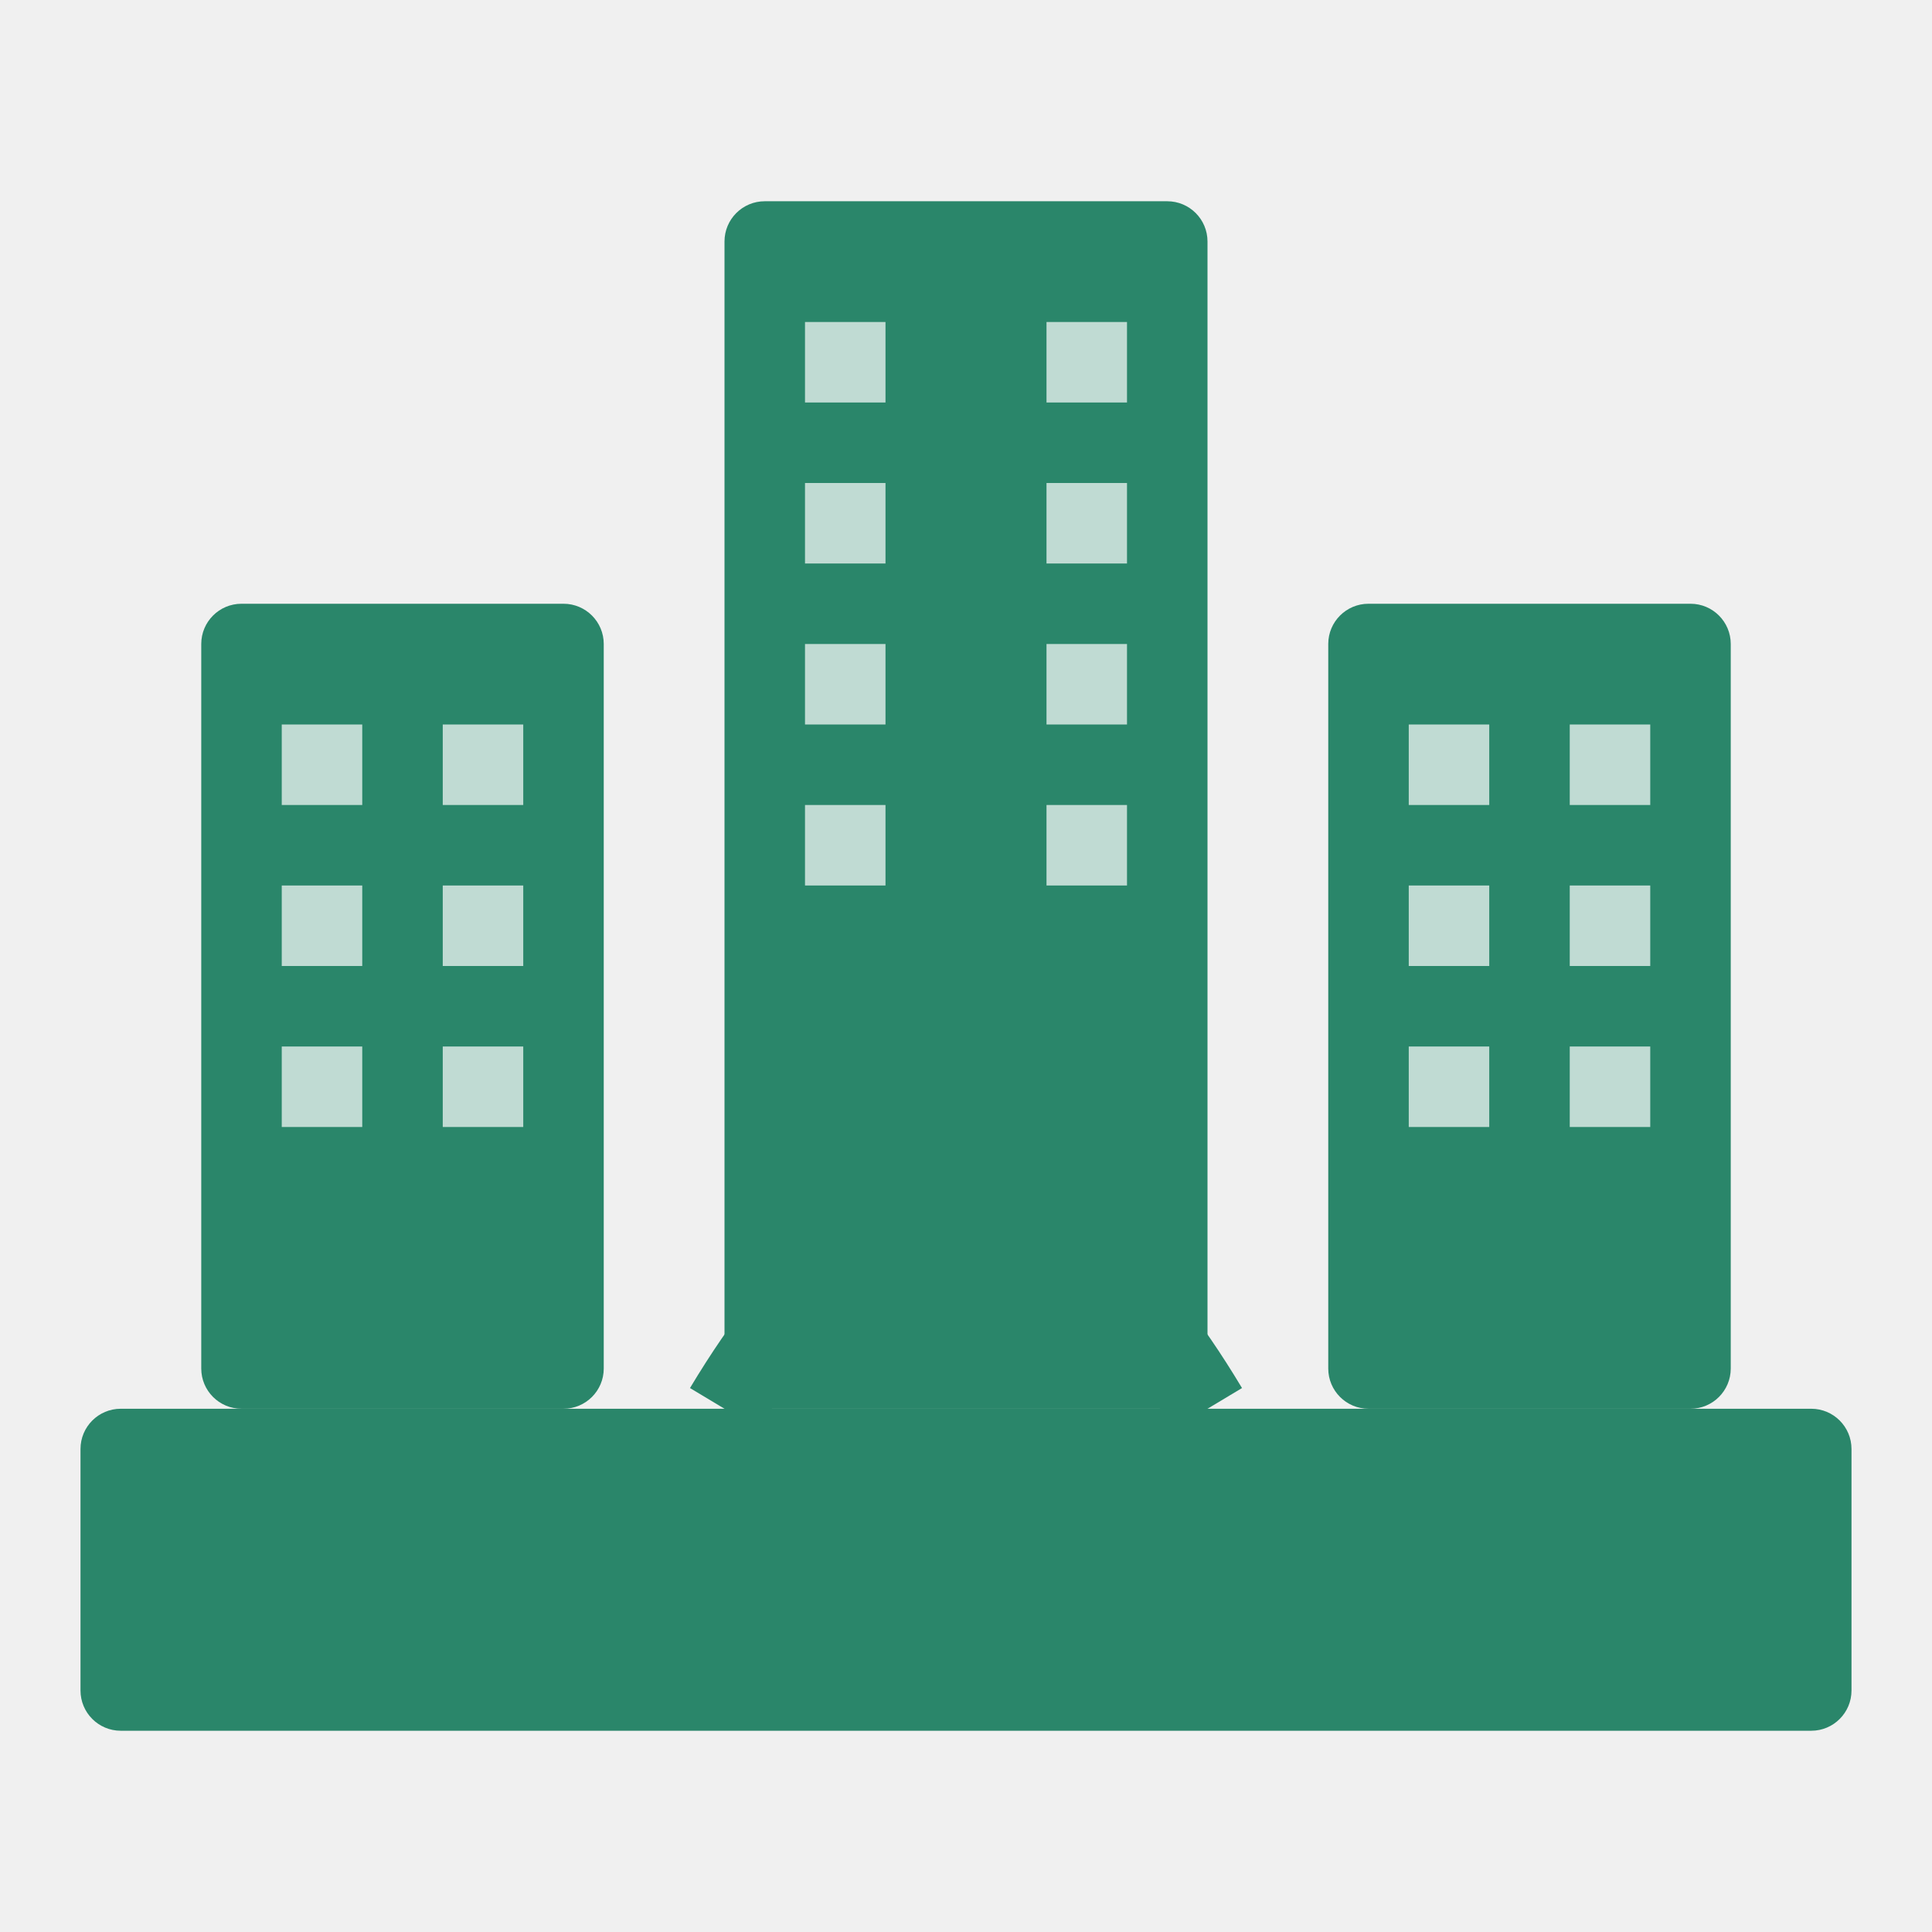
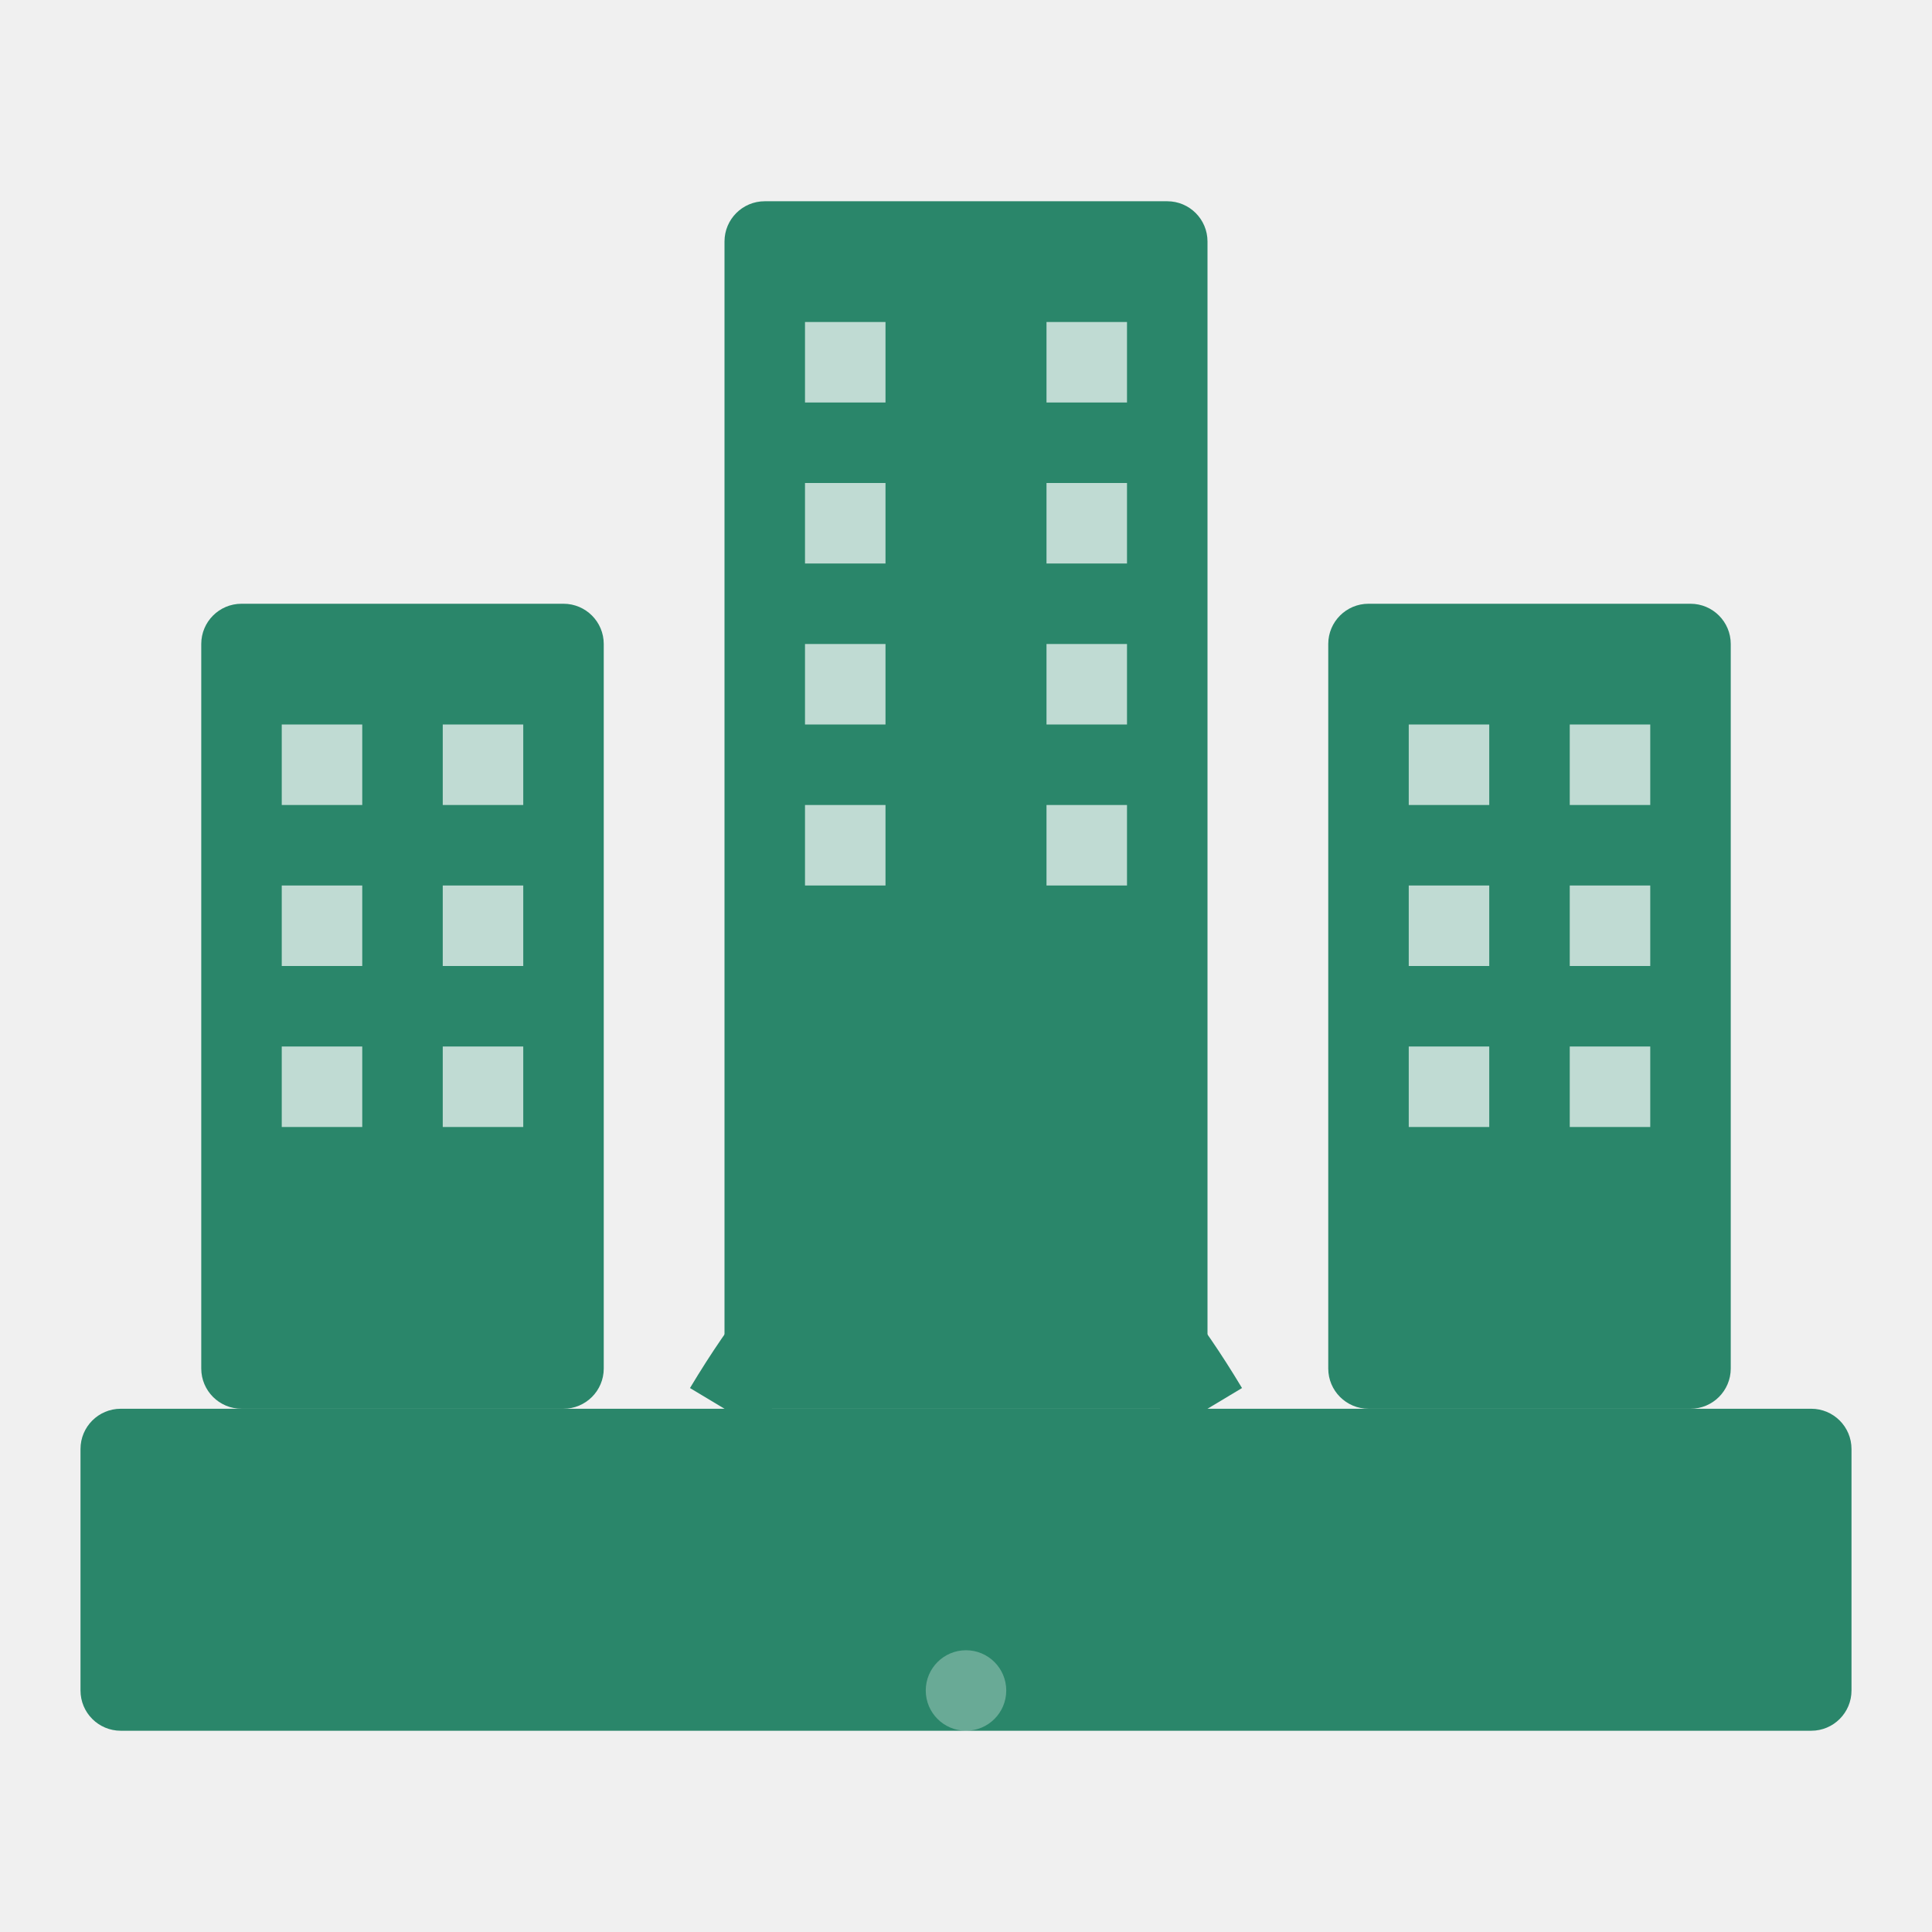
<svg xmlns="http://www.w3.org/2000/svg" width="48" height="48" viewBox="0 0 48 48" fill="none">
-   <rect x="18" y="5" width="12" height="30" rx="1" fill="#2A866A" />
-   <rect x="20" y="8" width="2" height="2" fill="white" opacity="0.7" />
-   <rect x="26" y="8" width="2" height="2" fill="white" opacity="0.7" />
-   <rect x="20" y="12" width="2" height="2" fill="white" opacity="0.7" />
-   <rect x="26" y="12" width="2" height="2" fill="white" opacity="0.7" />
-   <rect x="20" y="16" width="2" height="2" fill="white" opacity="0.7" />
-   <rect x="26" y="16" width="2" height="2" fill="white" opacity="0.7" />
-   <rect x="20" y="20" width="2" height="2" fill="white" opacity="0.7" />
-   <rect x="26" y="20" width="2" height="2" fill="white" opacity="0.7" />
-   <rect x="5" y="15" width="10" height="20" rx="1" fill="#2A866A" />
-   <rect x="7" y="18" width="2" height="2" fill="white" opacity="0.7" />
-   <rect x="11" y="18" width="2" height="2" fill="white" opacity="0.7" />
-   <rect x="7" y="22" width="2" height="2" fill="white" opacity="0.7" />
-   <rect x="11" y="22" width="2" height="2" fill="white" opacity="0.7" />
-   <rect x="7" y="26" width="2" height="2" fill="white" opacity="0.7" />
-   <rect x="11" y="26" width="2" height="2" fill="white" opacity="0.7" />
-   <rect x="33" y="15" width="10" height="20" rx="1" fill="#2A866A" />
-   <rect x="35" y="18" width="2" height="2" fill="white" opacity="0.7" />
-   <rect x="39" y="18" width="2" height="2" fill="white" opacity="0.7" />
-   <rect x="35" y="22" width="2" height="2" fill="white" opacity="0.7" />
-   <rect x="39" y="22" width="2" height="2" fill="white" opacity="0.7" />
-   <rect x="35" y="26" width="2" height="2" fill="white" opacity="0.7" />
-   <rect x="39" y="26" width="2" height="2" fill="white" opacity="0.7" />
+   <rect x="18" y="5" width="12" height="30" rx="1" fill="#2A866A">
+     <animate attributeName="opacity" values="0.8;1;0.8" dur="3s" repeatCount="indefinite" />
+   </rect>
+   <rect x="20" y="8" width="2" height="2" fill="white" opacity="0.7">
+     <animate attributeName="opacity" values="0.6;0.9;0.6" dur="2s" repeatCount="indefinite" />
+   </rect>
+   <rect x="26" y="8" width="2" height="2" fill="white" opacity="0.7">
+     <animate attributeName="opacity" values="0.6;0.9;0.6" dur="2.2s" repeatCount="indefinite" />
+   </rect>
+   <rect x="20" y="12" width="2" height="2" fill="white" opacity="0.7">
+     <animate attributeName="opacity" values="0.6;0.9;0.6" dur="1.8s" repeatCount="indefinite" />
+   </rect>
+   <rect x="26" y="12" width="2" height="2" fill="white" opacity="0.7">
+     <animate attributeName="opacity" values="0.6;0.9;0.6" dur="2.4s" repeatCount="indefinite" />
+   </rect>
+   <rect x="20" y="16" width="2" height="2" fill="white" opacity="0.7">
+     <animate attributeName="opacity" values="0.6;0.9;0.6" dur="2.6s" repeatCount="indefinite" />
+   </rect>
+   <rect x="26" y="16" width="2" height="2" fill="white" opacity="0.7">
+     <animate attributeName="opacity" values="0.6;0.9;0.6" dur="2.8s" repeatCount="indefinite" />
+   </rect>
+   <rect x="20" y="20" width="2" height="2" fill="white" opacity="0.7">
+     <animate attributeName="opacity" values="0.6;0.9;0.6" dur="3s" repeatCount="indefinite" />
+   </rect>
+   <rect x="26" y="20" width="2" height="2" fill="white" opacity="0.7">
+     <animate attributeName="opacity" values="0.6;0.9;0.6" dur="2.5s" repeatCount="indefinite" />
+   </rect>
+   <rect x="5" y="15" width="10" height="20" rx="1" fill="#2A866A">
+     <animate attributeName="opacity" values="0.9;1;0.9" dur="4s" repeatCount="indefinite" />
+   </rect>
+   <rect x="7" y="18" width="2" height="2" fill="white" opacity="0.7">
+     <animate attributeName="opacity" values="0.6;0.9;0.6" dur="2.3s" repeatCount="indefinite" />
+   </rect>
+   <rect x="11" y="18" width="2" height="2" fill="white" opacity="0.7">
+     <animate attributeName="opacity" values="0.6;0.9;0.6" dur="2.7s" repeatCount="indefinite" />
+   </rect>
+   <rect x="7" y="22" width="2" height="2" fill="white" opacity="0.7">
+     <animate attributeName="opacity" values="0.6;0.9;0.6" dur="1.9s" repeatCount="indefinite" />
+   </rect>
+   <rect x="11" y="22" width="2" height="2" fill="white" opacity="0.7">
+     <animate attributeName="opacity" values="0.6;0.9;0.6" dur="2.9s" repeatCount="indefinite" />
+   </rect>
+   <rect x="7" y="26" width="2" height="2" fill="white" opacity="0.7">
+     <animate attributeName="opacity" values="0.6;0.9;0.6" dur="2.1s" repeatCount="indefinite" />
+   </rect>
+   <rect x="11" y="26" width="2" height="2" fill="white" opacity="0.7">
+     <animate attributeName="opacity" values="0.6;0.9;0.6" dur="2.3s" repeatCount="indefinite" />
+   </rect>
+   <rect x="33" y="15" width="10" height="20" rx="1" fill="#2A866A">
+     <animate attributeName="opacity" values="0.9;1;0.9" dur="4s" repeatCount="indefinite" />
+   </rect>
+   <rect x="35" y="18" width="2" height="2" fill="white" opacity="0.7">
+     <animate attributeName="opacity" values="0.6;0.9;0.6" dur="2.4s" repeatCount="indefinite" />
+   </rect>
+   <rect x="39" y="18" width="2" height="2" fill="white" opacity="0.7">
+     <animate attributeName="opacity" values="0.6;0.9;0.6" dur="1.7s" repeatCount="indefinite" />
+   </rect>
+   <rect x="35" y="22" width="2" height="2" fill="white" opacity="0.7">
+     <animate attributeName="opacity" values="0.6;0.9;0.6" dur="3.1s" repeatCount="indefinite" />
+   </rect>
+   <rect x="39" y="22" width="2" height="2" fill="white" opacity="0.7">
+     <animate attributeName="opacity" values="0.6;0.9;0.6" dur="2.8s" repeatCount="indefinite" />
+   </rect>
+   <rect x="35" y="26" width="2" height="2" fill="white" opacity="0.7">
+     <animate attributeName="opacity" values="0.6;0.9;0.6" dur="2.2s" repeatCount="indefinite" />
+   </rect>
+   <rect x="39" y="26" width="2" height="2" fill="white" opacity="0.7">
+     <animate attributeName="opacity" values="0.6;0.9;0.6" dur="1.9s" repeatCount="indefinite" />
+   </rect>
  <rect x="2" y="35" width="44" height="8" rx="1" fill="#2A866A" />
-   <path d="M18 35 Q24 25 30 35" stroke="#2A866A" stroke-width="2" fill="none" />
+   <path d="M18 35 Q24 25 30 35" stroke="#2A866A" stroke-width="2" fill="none">
+     <animate attributeName="stroke-opacity" values="0.8;1;0.8" dur="2s" repeatCount="indefinite" />
+   </path>
+   <filter id="glow" x="-50%" y="-50%" width="200%" height="200%">
+     <feGaussianBlur stdDeviation="1.5" result="blur" />
+     <feComposite in="SourceGraphic" in2="blur" operator="over" />
+   </filter>
+   <circle cx="24" cy="42" r="1" fill="white" opacity="0.3">
+     <animate attributeName="opacity" values="0.2;0.5;0.2" dur="2s" repeatCount="indefinite" />
+   </circle>
</svg>
